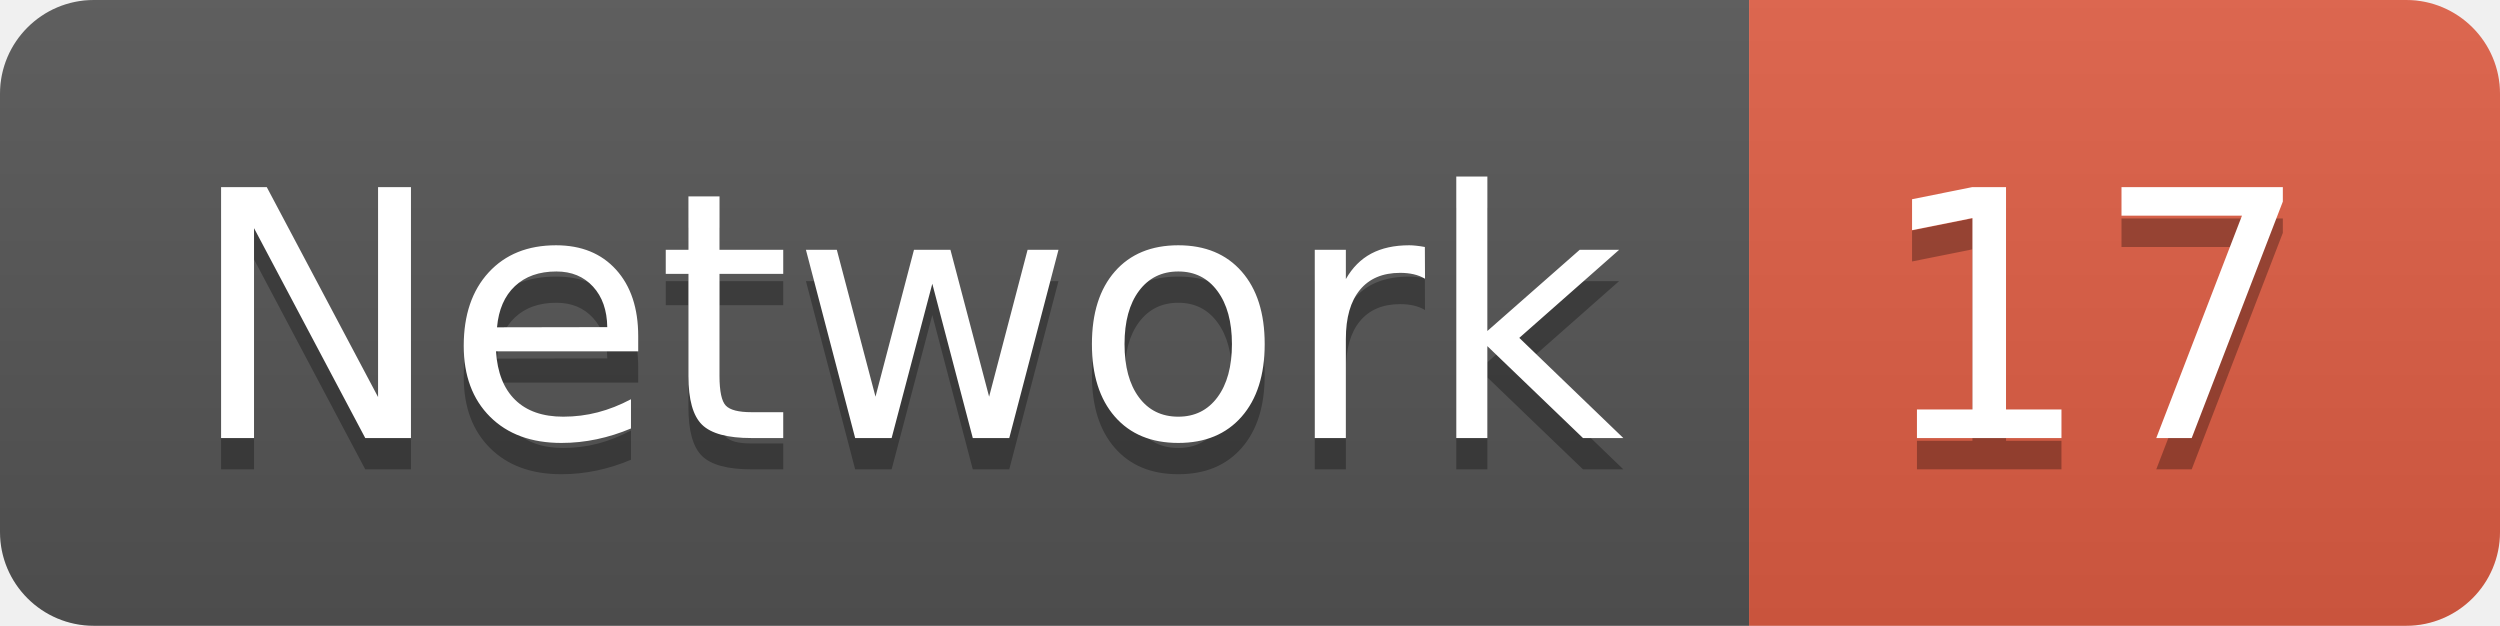
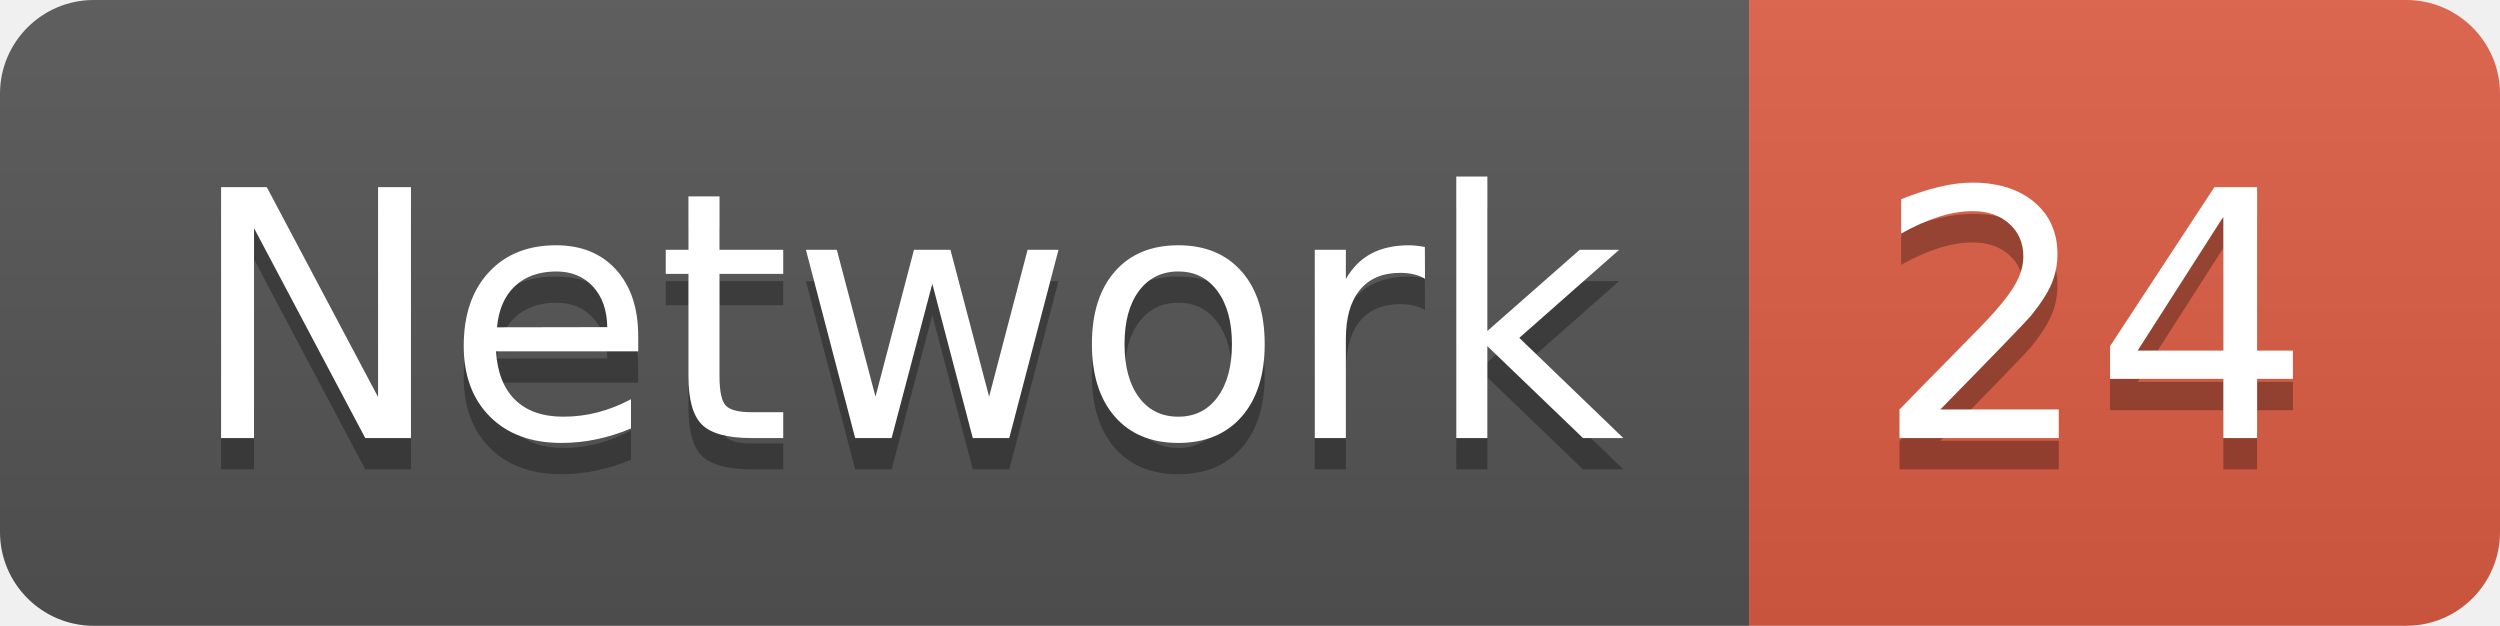
<svg xmlns="http://www.w3.org/2000/svg" width="79.9" height="20">
  <linearGradient id="smooth" x2="0" y2="100%">
    <stop offset="0" stop-color="#bbb" stop-opacity=".1" />
    <stop offset="1" stop-opacity=".1" />
  </linearGradient>
  <clipPath id="round">
    <rect width="79.9" height="20" rx="3" fill="#fff" />
  </clipPath>
  <g clip-path="url(#round)">
    <rect width="55.9" height="20" fill="#555" />
    <rect x="55.9" width="24.0" height="20" fill="#e05d44" />
    <rect width="79.9" height="20" fill="url(#smooth)" />
  </g>
  <g fill="#fff" text-anchor="middle" font-family="DejaVu Sans,Verdana,Geneva,sans-serif" font-size="110">
    <text x="289.5" y="150" fill="#010101" fill-opacity=".3" transform="scale(0.1)" textLength="459.0" lengthAdjust="spacing">Network</text>
    <text x="289.5" y="140" transform="scale(0.1)" textLength="459.0" lengthAdjust="spacing">Network</text>
-     <text x="669.0" y="150" fill="#010101" fill-opacity=".3" transform="scale(0.1)" textLength="140.0" lengthAdjust="spacing">17</text>
-     <text x="669.0" y="140" transform="scale(0.1)" textLength="140.0" lengthAdjust="spacing">17</text>
+     <text x="669.0" y="150" fill="#010101" fill-opacity=".3" transform="scale(0.1)" textLength="140.0" lengthAdjust="spacing">24</text>
+     <text x="669.0" y="140" transform="scale(0.1)" textLength="140.0" lengthAdjust="spacing">24</text>
  </g>
</svg>
